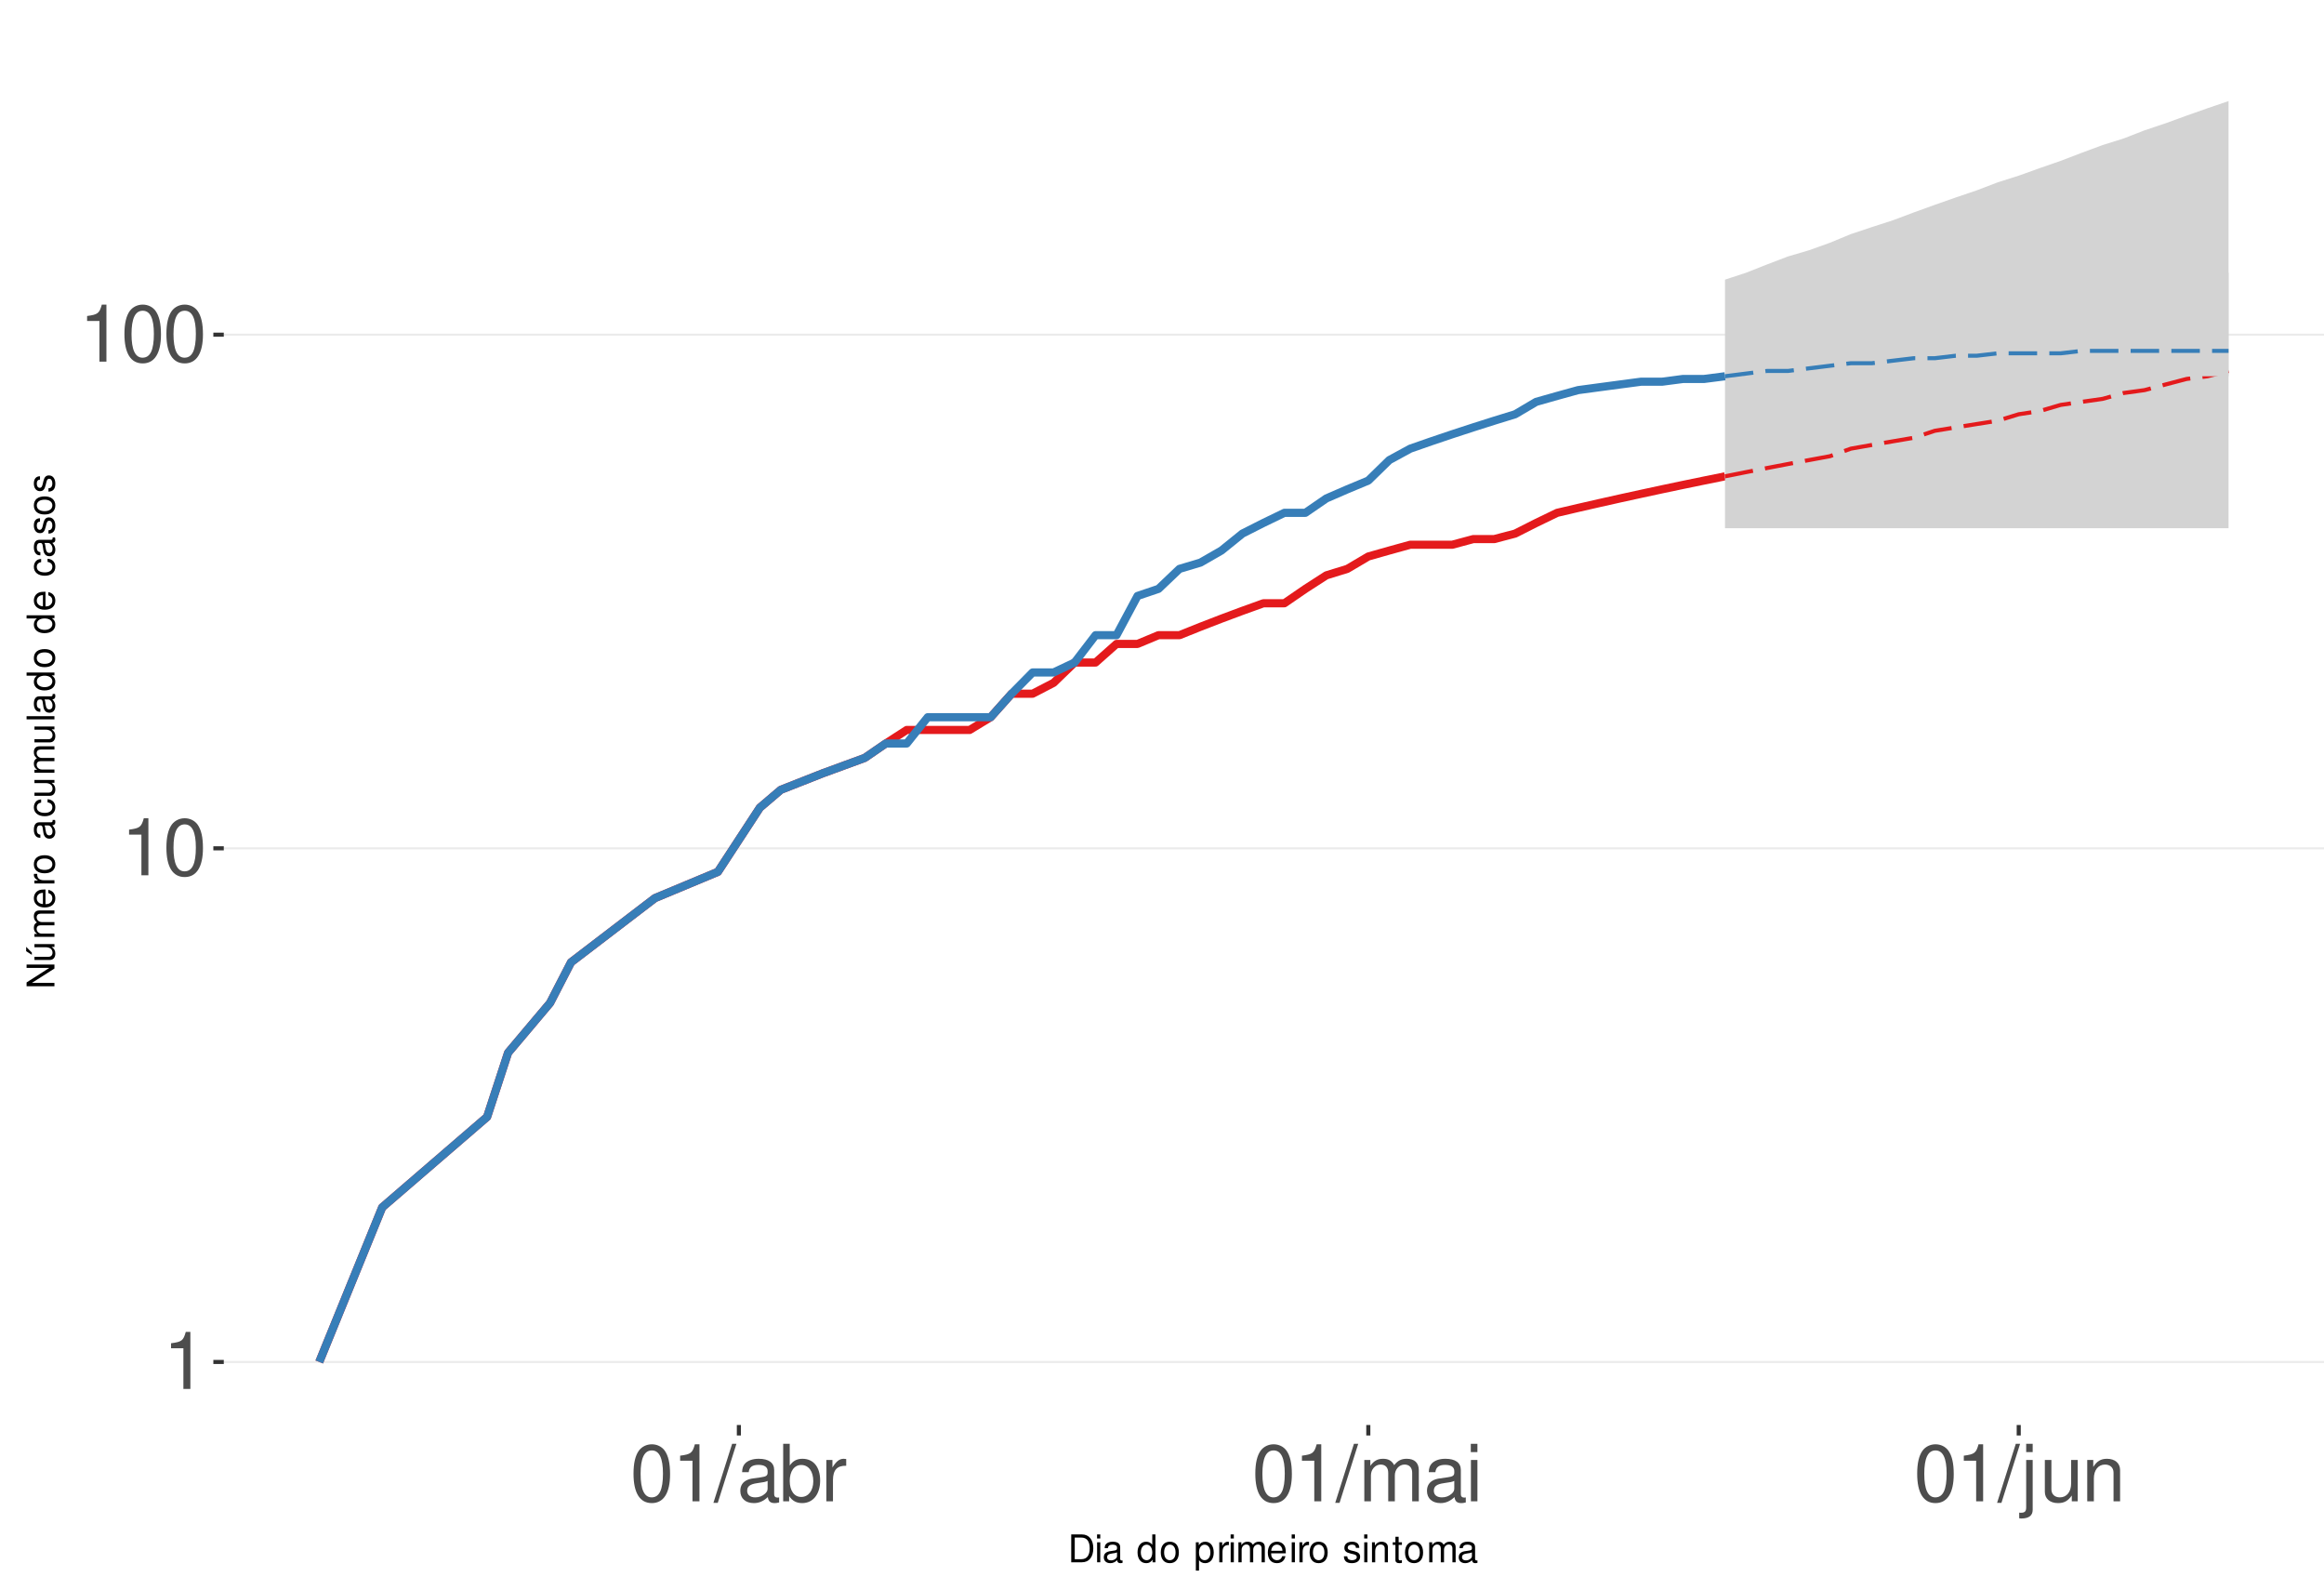
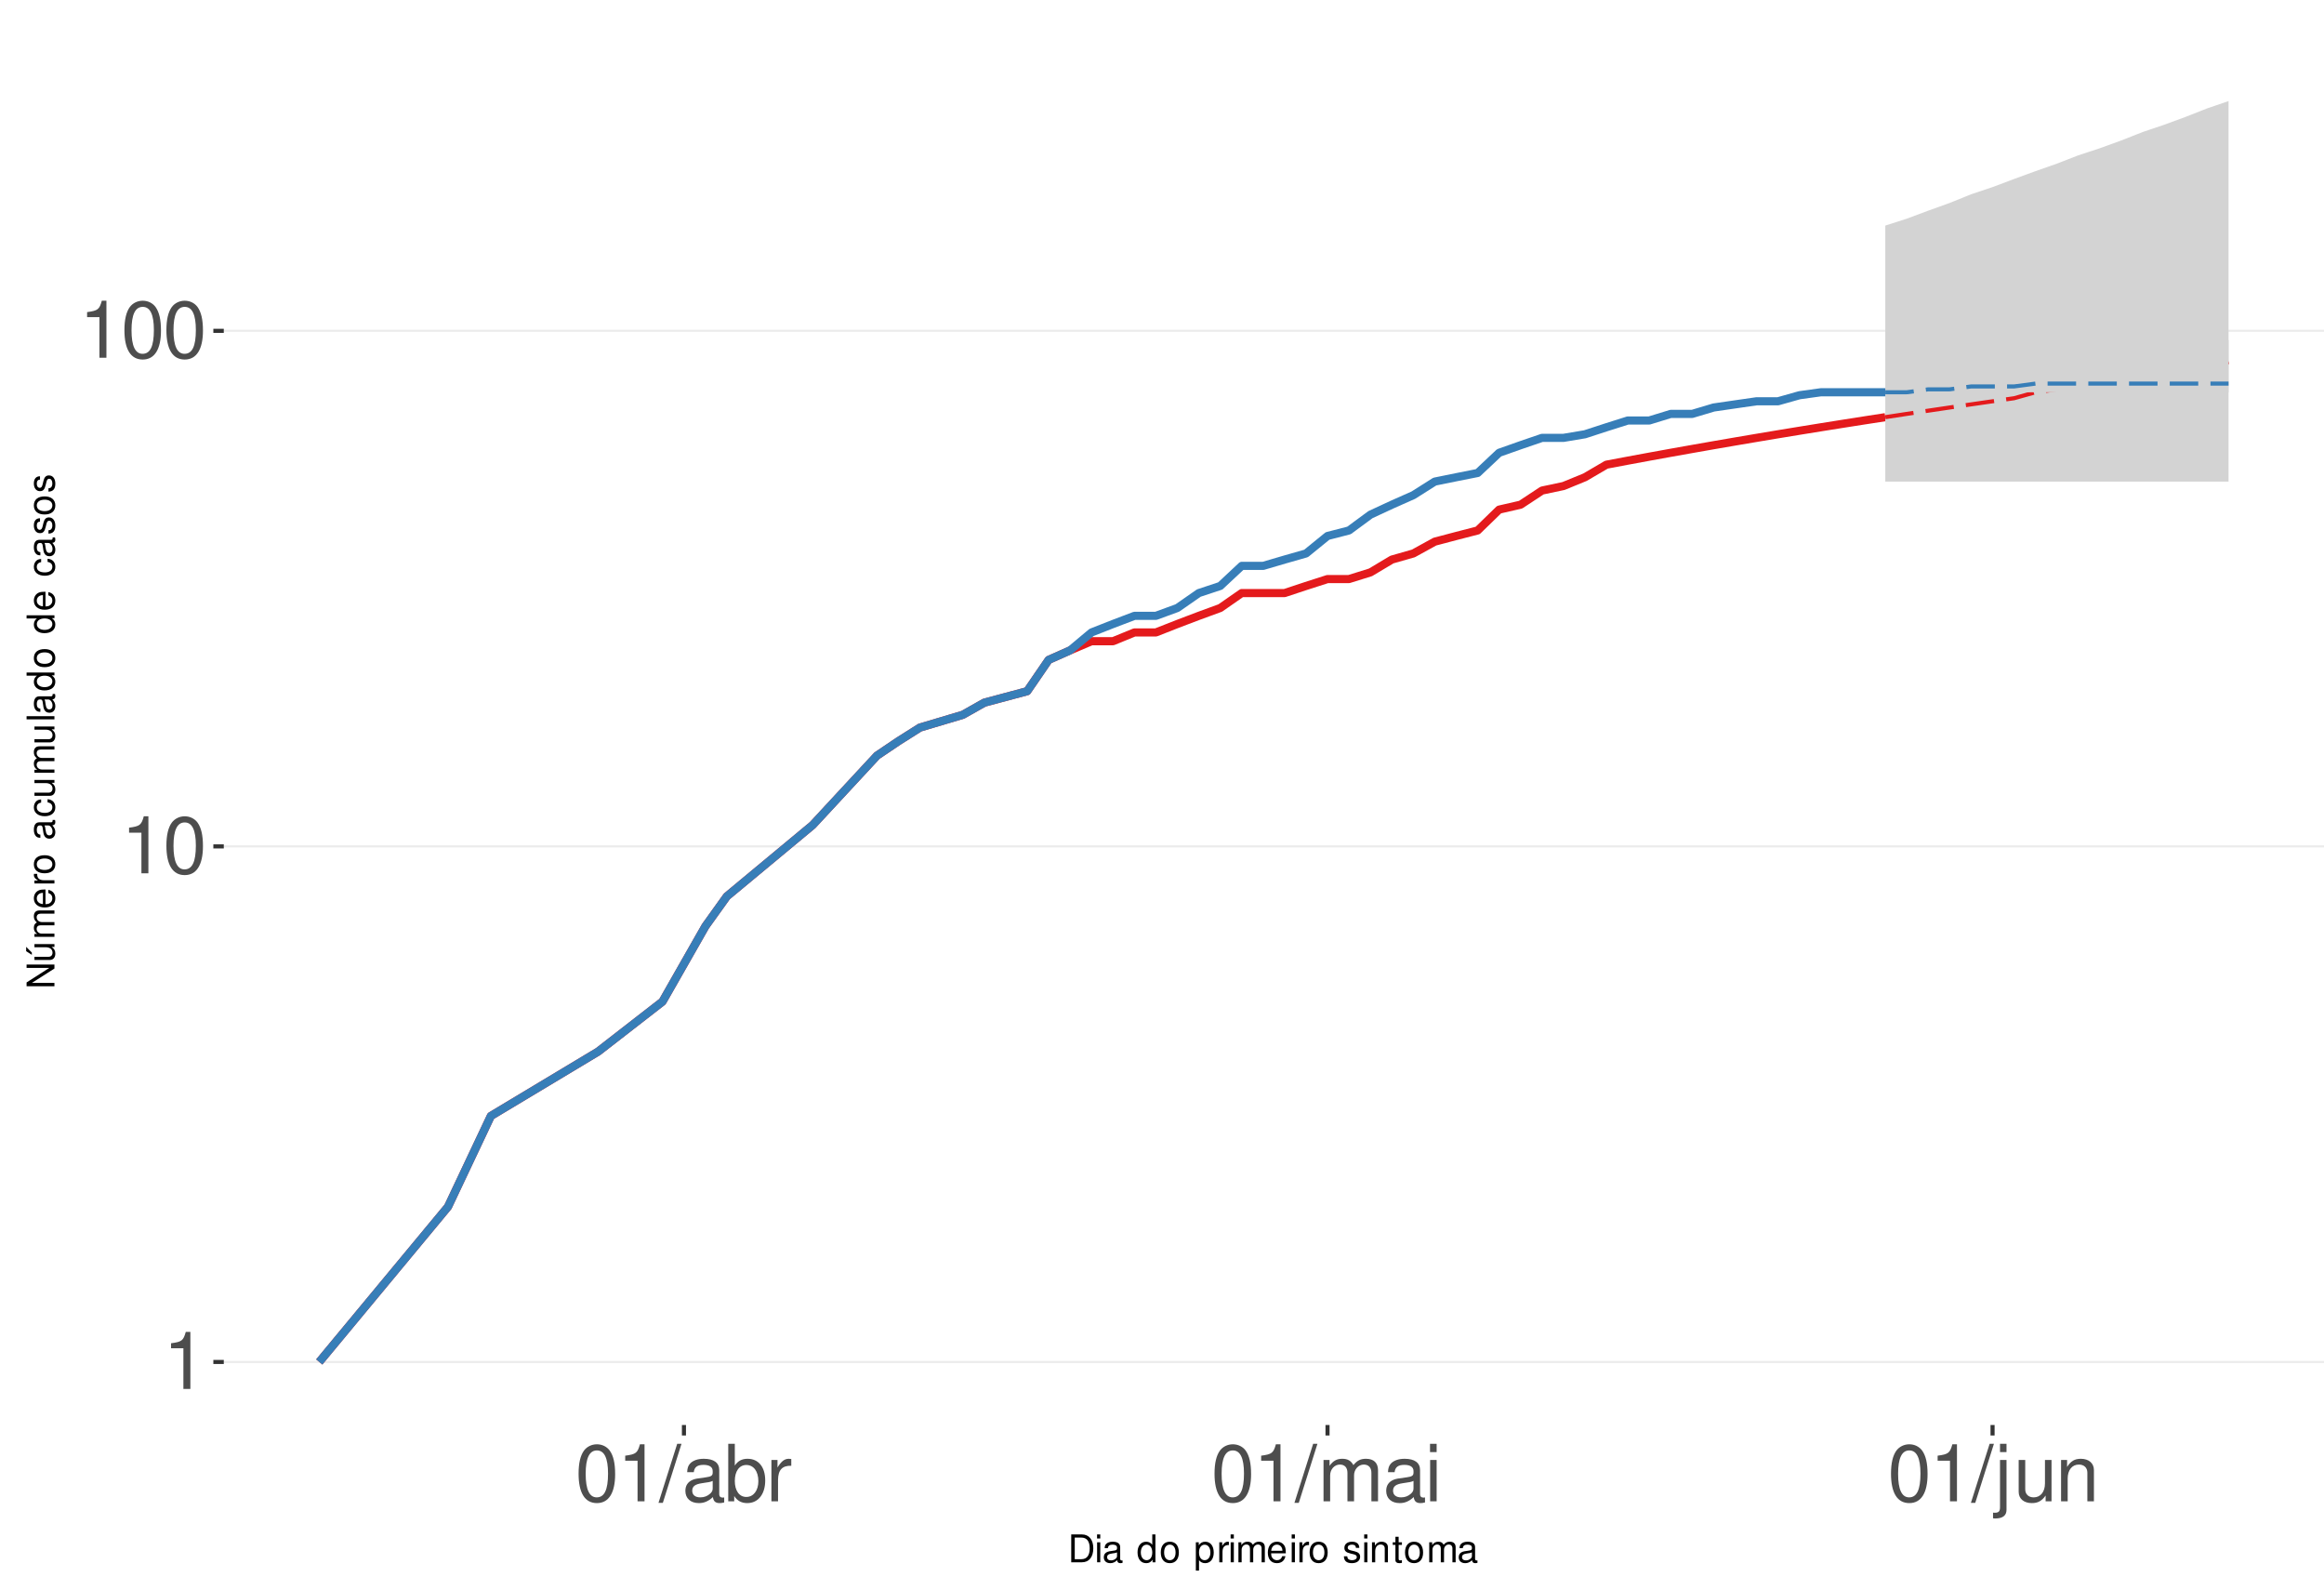
<svg xmlns="http://www.w3.org/2000/svg" xmlns:xlink="http://www.w3.org/1999/xlink" width="609pt" height="413pt" viewBox="0 0 609 413" version="1.1">
  <defs>
    <g>
      <symbol overflow="visible" id="glyph0-0">
        <path style="stroke:none;" d="" />
      </symbol>
      <symbol overflow="visible" id="glyph0-1">
        <path style="stroke:none;" d="M 5.344 -10.641 L 5.344 0 L 7.172 0 L 7.172 -14.938 L 5.969 -14.938 C 5.328 -12.641 4.922 -12.328 2.109 -11.953 L 2.109 -10.641 Z M 5.344 -10.641 " />
      </symbol>
      <symbol overflow="visible" id="glyph0-2">
        <path style="stroke:none;" d="M 5.688 -14.938 C 4.312 -14.938 3.078 -14.312 2.312 -13.297 C 1.359 -11.984 0.891 -10 0.891 -7.234 C 0.891 -2.188 2.547 0.469 5.688 0.469 C 8.781 0.469 10.469 -2.188 10.469 -7.109 C 10.469 -10 10.016 -11.938 9.047 -13.297 C 8.281 -14.328 7.062 -14.938 5.688 -14.938 Z M 5.688 -13.328 C 7.641 -13.328 8.609 -11.312 8.609 -7.266 C 8.609 -3.016 7.656 -1.031 5.641 -1.031 C 3.719 -1.031 2.75 -3.094 2.75 -7.203 C 2.75 -11.312 3.719 -13.328 5.688 -13.328 Z M 5.688 -13.328 " />
      </symbol>
      <symbol overflow="visible" id="glyph0-3">
        <path style="stroke:none;" d="M 4.734 -15.062 L -0.172 0.406 L 0.969 0.406 L 5.859 -15.062 Z M 4.734 -15.062 " />
      </symbol>
      <symbol overflow="visible" id="glyph0-4">
        <path style="stroke:none;" d="M 11.047 -1.016 C 10.859 -0.969 10.781 -0.969 10.672 -0.969 C 10.078 -0.969 9.75 -1.281 9.75 -1.812 L 9.75 -8.188 C 9.75 -10.094 8.344 -11.141 5.688 -11.141 C 4.094 -11.141 2.828 -10.672 2.094 -9.875 C 1.594 -9.312 1.391 -8.703 1.344 -7.625 L 3.078 -7.625 C 3.219 -8.938 4 -9.547 5.625 -9.547 C 7.188 -9.547 8.031 -8.969 8.031 -7.938 L 8.031 -7.484 C 8.016 -6.734 7.641 -6.469 6.234 -6.281 C 3.797 -5.969 3.422 -5.891 2.766 -5.625 C 1.516 -5.078 0.875 -4.125 0.875 -2.734 C 0.875 -0.766 2.234 0.469 4.422 0.469 C 5.781 0.469 6.875 0 8.094 -1.109 C 8.219 0 8.766 0.469 9.875 0.469 C 10.25 0.469 10.469 0.438 11.047 0.297 Z M 8.031 -3.406 C 8.031 -2.828 7.875 -2.484 7.359 -2 C 6.656 -1.359 5.797 -1.031 4.797 -1.031 C 3.453 -1.031 2.672 -1.672 2.672 -2.766 C 2.672 -3.906 3.406 -4.484 5.266 -4.75 C 7.109 -5 7.453 -5.078 8.031 -5.344 Z M 8.031 -3.406 " />
      </symbol>
      <symbol overflow="visible" id="glyph0-5">
        <path style="stroke:none;" d="M 1.109 -15.062 L 1.109 0 L 2.672 0 L 2.672 -1.391 C 3.484 -0.125 4.578 0.469 6.094 0.469 C 8.938 0.469 10.797 -1.859 10.797 -5.453 C 10.797 -8.969 9.047 -11.141 6.172 -11.141 C 4.688 -11.141 3.641 -10.578 2.828 -9.359 L 2.828 -15.062 Z M 5.844 -9.516 C 7.766 -9.516 9 -7.844 9 -5.266 C 9 -2.812 7.719 -1.141 5.844 -1.141 C 4 -1.141 2.828 -2.781 2.828 -5.328 C 2.828 -7.875 4 -9.516 5.844 -9.516 Z M 5.844 -9.516 " />
      </symbol>
      <symbol overflow="visible" id="glyph0-6">
        <path style="stroke:none;" d="M 1.422 -10.828 L 1.422 0 L 3.156 0 L 3.156 -5.625 C 3.188 -8.219 4.25 -9.375 6.625 -9.312 L 6.625 -11.078 C 6.344 -11.109 6.172 -11.141 5.969 -11.141 C 4.859 -11.141 4 -10.469 3.016 -8.859 L 3.016 -10.828 Z M 1.422 -10.828 " />
      </symbol>
      <symbol overflow="visible" id="glyph0-7">
        <path style="stroke:none;" d="M 1.453 -10.828 L 1.453 0 L 3.188 0 L 3.188 -6.797 C 3.188 -8.359 4.312 -9.625 5.719 -9.625 C 7 -9.625 7.719 -8.844 7.719 -7.453 L 7.719 0 L 9.453 0 L 9.453 -6.797 C 9.453 -8.359 10.594 -9.625 12 -9.625 C 13.266 -9.625 14 -8.812 14 -7.453 L 14 0 L 15.734 0 L 15.734 -8.125 C 15.734 -10.062 14.625 -11.141 12.594 -11.141 C 11.156 -11.141 10.281 -10.703 9.281 -9.484 C 8.641 -10.641 7.766 -11.141 6.359 -11.141 C 4.922 -11.141 3.953 -10.594 3.031 -9.297 L 3.031 -10.828 Z M 1.453 -10.828 " />
      </symbol>
      <symbol overflow="visible" id="glyph0-8">
        <path style="stroke:none;" d="M 3.094 -10.828 L 1.391 -10.828 L 1.391 0 L 3.094 0 Z M 3.094 -15.062 L 1.359 -15.062 L 1.359 -12.891 L 3.094 -12.891 Z M 3.094 -15.062 " />
      </symbol>
      <symbol overflow="visible" id="glyph0-9">
        <path style="stroke:none;" d="M 1.453 -10.828 L 1.453 1.562 C 1.453 2.641 1.109 3 0.047 3 C -0.078 3 -0.141 3 -0.375 2.969 L -0.375 4.438 C -0.172 4.484 -0.062 4.5 0.203 4.5 C 2.141 4.5 3.156 3.734 3.156 2.25 L 3.156 -10.828 Z M 3.156 -15.062 L 1.453 -15.062 L 1.453 -12.891 L 3.156 -12.891 Z M 3.156 -15.062 " />
      </symbol>
      <symbol overflow="visible" id="glyph0-10">
        <path style="stroke:none;" d="M 9.953 0 L 9.953 -10.828 L 8.234 -10.828 L 8.234 -4.688 C 8.234 -2.484 7.078 -1.031 5.281 -1.031 C 3.922 -1.031 3.062 -1.859 3.062 -3.156 L 3.062 -10.828 L 1.344 -10.828 L 1.344 -2.484 C 1.344 -0.688 2.688 0.469 4.797 0.469 C 6.375 0.469 7.391 -0.078 8.406 -1.516 L 8.406 0 Z M 9.953 0 " />
      </symbol>
      <symbol overflow="visible" id="glyph0-11">
        <path style="stroke:none;" d="M 1.453 -10.828 L 1.453 0 L 3.188 0 L 3.188 -5.969 C 3.188 -8.188 4.344 -9.625 6.109 -9.625 C 7.484 -9.625 8.344 -8.797 8.344 -7.5 L 8.344 0 L 10.062 0 L 10.062 -8.188 C 10.062 -9.984 8.719 -11.141 6.625 -11.141 C 5.016 -11.141 3.984 -10.516 3.031 -9 L 3.031 -10.828 Z M 1.453 -10.828 " />
      </symbol>
      <symbol overflow="visible" id="glyph1-0">
        <path style="stroke:none;" d="" />
      </symbol>
      <symbol overflow="visible" id="glyph1-1">
        <path style="stroke:none;" d="M 0.891 0 L 3.703 0 C 5.547 0 6.672 -1.375 6.672 -3.656 C 6.672 -5.906 5.547 -7.297 3.703 -7.297 L 0.891 -7.297 Z M 1.812 -0.812 L 1.812 -6.469 L 3.547 -6.469 C 4.984 -6.469 5.734 -5.5 5.734 -3.641 C 5.734 -1.797 4.984 -0.812 3.547 -0.812 Z M 1.812 -0.812 " />
      </symbol>
      <symbol overflow="visible" id="glyph1-2">
        <path style="stroke:none;" d="M 1.5 -5.234 L 0.672 -5.234 L 0.672 0 L 1.5 0 Z M 1.5 -7.297 L 0.656 -7.297 L 0.656 -6.234 L 1.5 -6.234 Z M 1.5 -7.297 " />
      </symbol>
      <symbol overflow="visible" id="glyph1-3">
        <path style="stroke:none;" d="M 5.344 -0.484 C 5.266 -0.469 5.219 -0.469 5.172 -0.469 C 4.875 -0.469 4.719 -0.625 4.719 -0.875 L 4.719 -3.953 C 4.719 -4.891 4.047 -5.391 2.75 -5.391 C 1.984 -5.391 1.375 -5.172 1.016 -4.781 C 0.766 -4.516 0.672 -4.203 0.656 -3.688 L 1.484 -3.688 C 1.562 -4.328 1.938 -4.625 2.719 -4.625 C 3.484 -4.625 3.891 -4.344 3.891 -3.844 L 3.891 -3.625 C 3.875 -3.266 3.703 -3.125 3.016 -3.047 C 1.844 -2.891 1.656 -2.844 1.344 -2.719 C 0.734 -2.453 0.422 -2 0.422 -1.312 C 0.422 -0.375 1.078 0.234 2.141 0.234 C 2.797 0.234 3.328 0 3.922 -0.547 C 3.984 0 4.234 0.234 4.781 0.234 C 4.953 0.234 5.062 0.203 5.344 0.141 Z M 3.891 -1.656 C 3.891 -1.375 3.812 -1.203 3.562 -0.969 C 3.219 -0.656 2.812 -0.5 2.312 -0.5 C 1.672 -0.5 1.297 -0.812 1.297 -1.344 C 1.297 -1.891 1.656 -2.172 2.547 -2.297 C 3.438 -2.422 3.609 -2.453 3.891 -2.594 Z M 3.891 -1.656 " />
      </symbol>
      <symbol overflow="visible" id="glyph1-4">
        <path style="stroke:none;" d="" />
      </symbol>
      <symbol overflow="visible" id="glyph1-5">
        <path style="stroke:none;" d="M 4.953 -7.297 L 4.125 -7.297 L 4.125 -4.578 C 3.766 -5.109 3.203 -5.391 2.516 -5.391 C 1.156 -5.391 0.266 -4.297 0.266 -2.625 C 0.266 -0.859 1.125 0.234 2.547 0.234 C 3.266 0.234 3.766 -0.047 4.203 -0.688 L 4.203 0 L 4.953 0 Z M 2.656 -4.609 C 3.547 -4.609 4.125 -3.812 4.125 -2.562 C 4.125 -1.344 3.547 -0.547 2.656 -0.547 C 1.734 -0.547 1.125 -1.359 1.125 -2.578 C 1.125 -3.797 1.734 -4.609 2.656 -4.609 Z M 2.656 -4.609 " />
      </symbol>
      <symbol overflow="visible" id="glyph1-6">
        <path style="stroke:none;" d="M 2.719 -5.391 C 1.234 -5.391 0.359 -4.344 0.359 -2.578 C 0.359 -0.812 1.234 0.234 2.734 0.234 C 4.203 0.234 5.094 -0.812 5.094 -2.547 C 5.094 -4.359 4.234 -5.391 2.719 -5.391 Z M 2.734 -4.625 C 3.672 -4.625 4.234 -3.844 4.234 -2.547 C 4.234 -1.312 3.656 -0.547 2.734 -0.547 C 1.797 -0.547 1.234 -1.312 1.234 -2.578 C 1.234 -3.844 1.797 -4.625 2.734 -4.625 Z M 2.734 -4.625 " />
      </symbol>
      <symbol overflow="visible" id="glyph1-7">
        <path style="stroke:none;" d="M 0.547 2.188 L 1.375 2.188 L 1.375 -0.547 C 1.812 -0.016 2.312 0.234 2.984 0.234 C 4.344 0.234 5.234 -0.859 5.234 -2.531 C 5.234 -4.297 4.375 -5.391 2.984 -5.391 C 2.266 -5.391 1.703 -5.062 1.312 -4.453 L 1.312 -5.234 L 0.547 -5.234 Z M 2.844 -4.609 C 3.766 -4.609 4.359 -3.797 4.359 -2.547 C 4.359 -1.359 3.75 -0.547 2.844 -0.547 C 1.953 -0.547 1.375 -1.344 1.375 -2.578 C 1.375 -3.812 1.953 -4.609 2.844 -4.609 Z M 2.844 -4.609 " />
      </symbol>
      <symbol overflow="visible" id="glyph1-8">
        <path style="stroke:none;" d="M 0.688 -5.234 L 0.688 0 L 1.531 0 L 1.531 -2.719 C 1.547 -3.984 2.062 -4.547 3.203 -4.516 L 3.203 -5.359 C 3.062 -5.375 2.984 -5.391 2.891 -5.391 C 2.344 -5.391 1.938 -5.062 1.453 -4.297 L 1.453 -5.234 Z M 0.688 -5.234 " />
      </symbol>
      <symbol overflow="visible" id="glyph1-9">
        <path style="stroke:none;" d="M 0.703 -5.234 L 0.703 0 L 1.547 0 L 1.547 -3.297 C 1.547 -4.047 2.094 -4.656 2.766 -4.656 C 3.391 -4.656 3.734 -4.281 3.734 -3.609 L 3.734 0 L 4.578 0 L 4.578 -3.297 C 4.578 -4.047 5.125 -4.656 5.812 -4.656 C 6.422 -4.656 6.781 -4.266 6.781 -3.609 L 6.781 0 L 7.625 0 L 7.625 -3.938 C 7.625 -4.875 7.078 -5.391 6.094 -5.391 C 5.406 -5.391 4.984 -5.188 4.484 -4.594 C 4.188 -5.156 3.766 -5.391 3.078 -5.391 C 2.375 -5.391 1.906 -5.125 1.469 -4.5 L 1.469 -5.234 Z M 0.703 -5.234 " />
      </symbol>
      <symbol overflow="visible" id="glyph1-10">
        <path style="stroke:none;" d="M 5.125 -2.344 C 5.125 -3.141 5.062 -3.625 4.922 -4.016 C 4.578 -4.875 3.781 -5.391 2.797 -5.391 C 1.344 -5.391 0.406 -4.281 0.406 -2.547 C 0.406 -0.812 1.297 0.234 2.781 0.234 C 3.984 0.234 4.812 -0.453 5.016 -1.594 L 4.188 -1.594 C 3.953 -0.906 3.484 -0.547 2.812 -0.547 C 2.281 -0.547 1.828 -0.781 1.547 -1.219 C 1.344 -1.516 1.281 -1.812 1.266 -2.344 Z M 1.297 -3.016 C 1.359 -3.984 1.953 -4.625 2.797 -4.625 C 3.641 -4.625 4.234 -3.953 4.234 -3.016 Z M 1.297 -3.016 " />
      </symbol>
      <symbol overflow="visible" id="glyph1-11">
        <path style="stroke:none;" d="M 4.375 -3.781 C 4.375 -4.812 3.688 -5.391 2.484 -5.391 C 1.266 -5.391 0.469 -4.766 0.469 -3.797 C 0.469 -2.969 0.891 -2.578 2.125 -2.281 L 2.906 -2.094 C 3.484 -1.953 3.719 -1.734 3.719 -1.375 C 3.719 -0.875 3.234 -0.547 2.5 -0.547 C 2.047 -0.547 1.672 -0.672 1.453 -0.891 C 1.328 -1.047 1.266 -1.188 1.219 -1.562 L 0.344 -1.562 C 0.375 -0.344 1.062 0.234 2.438 0.234 C 3.75 0.234 4.594 -0.422 4.594 -1.438 C 4.594 -2.203 4.156 -2.641 3.109 -2.891 L 2.312 -3.078 C 1.625 -3.234 1.344 -3.453 1.344 -3.828 C 1.344 -4.312 1.766 -4.625 2.453 -4.625 C 3.125 -4.625 3.484 -4.328 3.5 -3.781 Z M 4.375 -3.781 " />
      </symbol>
      <symbol overflow="visible" id="glyph1-12">
        <path style="stroke:none;" d="M 0.703 -5.234 L 0.703 0 L 1.547 0 L 1.547 -2.891 C 1.547 -3.953 2.094 -4.656 2.953 -4.656 C 3.625 -4.656 4.047 -4.266 4.047 -3.625 L 4.047 0 L 4.875 0 L 4.875 -3.953 C 4.875 -4.828 4.219 -5.391 3.203 -5.391 C 2.438 -5.391 1.938 -5.094 1.469 -4.359 L 1.469 -5.234 Z M 0.703 -5.234 " />
      </symbol>
      <symbol overflow="visible" id="glyph1-13">
        <path style="stroke:none;" d="M 2.547 -5.234 L 1.688 -5.234 L 1.688 -6.688 L 0.844 -6.688 L 0.844 -5.234 L 0.141 -5.234 L 0.141 -4.562 L 0.844 -4.562 L 0.844 -0.594 C 0.844 -0.062 1.203 0.234 1.859 0.234 C 2.078 0.234 2.266 0.203 2.547 0.156 L 2.547 -0.547 C 2.422 -0.516 2.312 -0.5 2.141 -0.5 C 1.781 -0.5 1.688 -0.594 1.688 -0.969 L 1.688 -4.562 L 2.547 -4.562 Z M 2.547 -5.234 " />
      </symbol>
      <symbol overflow="visible" id="glyph2-0">
        <path style="stroke:none;" d="" />
      </symbol>
      <symbol overflow="visible" id="glyph2-1">
        <path style="stroke:none;" d="M -7.297 -6.453 L -7.297 -5.578 L -1.328 -5.578 L -7.297 -1.766 L -7.297 -0.766 L 0 -0.766 L 0 -1.641 L -5.906 -1.641 L 0 -5.406 L 0 -6.453 Z M -7.297 -6.453 " />
      </symbol>
      <symbol overflow="visible" id="glyph2-2">
        <path style="stroke:none;" d="M 0 -4.812 L -5.234 -4.812 L -5.234 -3.984 L -2.266 -3.984 C -1.203 -3.984 -0.5 -3.438 -0.5 -2.562 C -0.5 -1.906 -0.906 -1.484 -1.531 -1.484 L -5.234 -1.484 L -5.234 -0.656 L -1.203 -0.656 C -0.328 -0.656 0.234 -1.297 0.234 -2.312 C 0.234 -3.094 -0.047 -3.578 -0.734 -4.062 L 0 -4.062 Z M -7.406 -2.953 L -5.922 -2 L -5.922 -2.594 L -7.406 -4.094 Z M -7.406 -2.953 " />
      </symbol>
      <symbol overflow="visible" id="glyph2-3">
        <path style="stroke:none;" d="M -5.234 -0.703 L 0 -0.703 L 0 -1.547 L -3.297 -1.547 C -4.047 -1.547 -4.656 -2.094 -4.656 -2.766 C -4.656 -3.391 -4.281 -3.734 -3.609 -3.734 L 0 -3.734 L 0 -4.578 L -3.297 -4.578 C -4.047 -4.578 -4.656 -5.125 -4.656 -5.812 C -4.656 -6.422 -4.266 -6.781 -3.609 -6.781 L 0 -6.781 L 0 -7.625 L -3.938 -7.625 C -4.875 -7.625 -5.391 -7.078 -5.391 -6.094 C -5.391 -5.406 -5.188 -4.984 -4.594 -4.484 C -5.156 -4.188 -5.391 -3.766 -5.391 -3.078 C -5.391 -2.375 -5.125 -1.906 -4.5 -1.469 L -5.234 -1.469 Z M -5.234 -0.703 " />
      </symbol>
      <symbol overflow="visible" id="glyph2-4">
        <path style="stroke:none;" d="M -2.344 -5.125 C -3.141 -5.125 -3.625 -5.062 -4.016 -4.922 C -4.875 -4.578 -5.391 -3.781 -5.391 -2.797 C -5.391 -1.344 -4.281 -0.406 -2.547 -0.406 C -0.812 -0.406 0.234 -1.297 0.234 -2.781 C 0.234 -3.984 -0.453 -4.812 -1.594 -5.016 L -1.594 -4.188 C -0.906 -3.953 -0.547 -3.484 -0.547 -2.812 C -0.547 -2.281 -0.781 -1.828 -1.219 -1.547 C -1.516 -1.344 -1.812 -1.281 -2.344 -1.266 Z M -3.016 -1.297 C -3.984 -1.359 -4.625 -1.953 -4.625 -2.797 C -4.625 -3.641 -3.953 -4.234 -3.016 -4.234 Z M -3.016 -1.297 " />
      </symbol>
      <symbol overflow="visible" id="glyph2-5">
        <path style="stroke:none;" d="M -5.234 -0.688 L 0 -0.688 L 0 -1.531 L -2.719 -1.531 C -3.984 -1.547 -4.547 -2.062 -4.516 -3.203 L -5.359 -3.203 C -5.375 -3.062 -5.391 -2.984 -5.391 -2.891 C -5.391 -2.344 -5.062 -1.938 -4.297 -1.453 L -5.234 -1.453 Z M -5.234 -0.688 " />
      </symbol>
      <symbol overflow="visible" id="glyph2-6">
        <path style="stroke:none;" d="M -5.391 -2.719 C -5.391 -1.234 -4.344 -0.359 -2.578 -0.359 C -0.812 -0.359 0.234 -1.234 0.234 -2.734 C 0.234 -4.203 -0.812 -5.094 -2.547 -5.094 C -4.359 -5.094 -5.391 -4.234 -5.391 -2.719 Z M -4.625 -2.734 C -4.625 -3.672 -3.844 -4.234 -2.547 -4.234 C -1.312 -4.234 -0.547 -3.656 -0.547 -2.734 C -0.547 -1.797 -1.312 -1.234 -2.578 -1.234 C -3.844 -1.234 -4.625 -1.797 -4.625 -2.734 Z M -4.625 -2.734 " />
      </symbol>
      <symbol overflow="visible" id="glyph2-7">
        <path style="stroke:none;" d="" />
      </symbol>
      <symbol overflow="visible" id="glyph2-8">
        <path style="stroke:none;" d="M -0.484 -5.344 C -0.469 -5.266 -0.469 -5.219 -0.469 -5.172 C -0.469 -4.875 -0.625 -4.719 -0.875 -4.719 L -3.953 -4.719 C -4.891 -4.719 -5.391 -4.047 -5.391 -2.75 C -5.391 -1.984 -5.172 -1.375 -4.781 -1.016 C -4.516 -0.766 -4.203 -0.672 -3.688 -0.656 L -3.688 -1.484 C -4.328 -1.562 -4.625 -1.938 -4.625 -2.719 C -4.625 -3.484 -4.344 -3.891 -3.844 -3.891 L -3.625 -3.891 C -3.266 -3.875 -3.125 -3.703 -3.047 -3.016 C -2.891 -1.844 -2.844 -1.656 -2.719 -1.344 C -2.453 -0.734 -2 -0.422 -1.312 -0.422 C -0.375 -0.422 0.234 -1.078 0.234 -2.141 C 0.234 -2.797 0 -3.328 -0.547 -3.922 C 0 -3.984 0.234 -4.234 0.234 -4.781 C 0.234 -4.953 0.203 -5.062 0.141 -5.344 Z M -1.656 -3.891 C -1.375 -3.891 -1.203 -3.812 -0.969 -3.562 C -0.656 -3.219 -0.5 -2.812 -0.5 -2.312 C -0.5 -1.672 -0.812 -1.297 -1.344 -1.297 C -1.891 -1.297 -2.172 -1.656 -2.297 -2.547 C -2.422 -3.438 -2.453 -3.609 -2.594 -3.891 Z M -1.656 -3.891 " />
      </symbol>
      <symbol overflow="visible" id="glyph2-9">
        <path style="stroke:none;" d="M -3.484 -4.703 C -3.984 -4.672 -4.312 -4.562 -4.609 -4.359 C -5.094 -4 -5.391 -3.375 -5.391 -2.641 C -5.391 -1.219 -4.266 -0.312 -2.531 -0.312 C -0.844 -0.312 0.234 -1.203 0.234 -2.625 C 0.234 -3.875 -0.516 -4.672 -1.797 -4.766 L -1.797 -3.938 C -0.953 -3.797 -0.547 -3.359 -0.547 -2.656 C -0.547 -1.734 -1.297 -1.188 -2.531 -1.188 C -3.844 -1.188 -4.625 -1.719 -4.625 -2.625 C -4.625 -3.328 -4.203 -3.766 -3.484 -3.875 Z M -3.484 -4.703 " />
      </symbol>
      <symbol overflow="visible" id="glyph2-10">
        <path style="stroke:none;" d="M 0 -4.812 L -5.234 -4.812 L -5.234 -3.984 L -2.266 -3.984 C -1.203 -3.984 -0.5 -3.438 -0.5 -2.562 C -0.5 -1.906 -0.906 -1.484 -1.531 -1.484 L -5.234 -1.484 L -5.234 -0.656 L -1.203 -0.656 C -0.328 -0.656 0.234 -1.297 0.234 -2.312 C 0.234 -3.094 -0.047 -3.578 -0.734 -4.062 L 0 -4.062 Z M 0 -4.812 " />
      </symbol>
      <symbol overflow="visible" id="glyph2-11">
        <path style="stroke:none;" d="M -7.297 -1.516 L -7.297 -0.688 L 0 -0.688 L 0 -1.516 Z M -7.297 -1.516 " />
      </symbol>
      <symbol overflow="visible" id="glyph2-12">
        <path style="stroke:none;" d="M -7.297 -4.953 L -7.297 -4.125 L -4.578 -4.125 C -5.109 -3.766 -5.391 -3.203 -5.391 -2.516 C -5.391 -1.156 -4.297 -0.266 -2.625 -0.266 C -0.859 -0.266 0.234 -1.125 0.234 -2.547 C 0.234 -3.266 -0.047 -3.766 -0.688 -4.203 L 0 -4.203 L 0 -4.953 Z M -4.609 -2.656 C -4.609 -3.547 -3.812 -4.125 -2.562 -4.125 C -1.344 -4.125 -0.547 -3.547 -0.547 -2.656 C -0.547 -1.734 -1.359 -1.125 -2.578 -1.125 C -3.797 -1.125 -4.609 -1.734 -4.609 -2.656 Z M -4.609 -2.656 " />
      </symbol>
      <symbol overflow="visible" id="glyph2-13">
        <path style="stroke:none;" d="M -3.781 -4.375 C -4.812 -4.375 -5.391 -3.688 -5.391 -2.484 C -5.391 -1.266 -4.766 -0.469 -3.797 -0.469 C -2.969 -0.469 -2.578 -0.891 -2.281 -2.125 L -2.094 -2.906 C -1.953 -3.484 -1.734 -3.719 -1.375 -3.719 C -0.875 -3.719 -0.547 -3.234 -0.547 -2.5 C -0.547 -2.047 -0.672 -1.672 -0.891 -1.453 C -1.047 -1.328 -1.188 -1.266 -1.562 -1.219 L -1.562 -0.344 C -0.344 -0.375 0.234 -1.062 0.234 -2.438 C 0.234 -3.75 -0.422 -4.594 -1.438 -4.594 C -2.203 -4.594 -2.641 -4.156 -2.891 -3.109 L -3.078 -2.312 C -3.234 -1.625 -3.453 -1.344 -3.828 -1.344 C -4.312 -1.344 -4.625 -1.766 -4.625 -2.453 C -4.625 -3.125 -4.328 -3.484 -3.781 -3.5 Z M -3.781 -4.375 " />
      </symbol>
    </g>
    <clipPath id="clip1">
      <path d="M 58.645 9.961 L 609 9.961 L 609 373.328 L 58.645 373.328 Z M 58.645 9.961 " />
    </clipPath>
    <clipPath id="clip2">
      <path d="M 58.645 356 L 609 356 L 609 358 L 58.645 358 Z M 58.645 356 " />
    </clipPath>
    <clipPath id="clip3">
      <path d="M 58.645 221 L 609 221 L 609 223 L 58.645 223 Z M 58.645 221 " />
    </clipPath>
    <clipPath id="clip4">
-       <path d="M 58.645 87 L 609 87 L 609 88 L 58.645 88 Z M 58.645 87 " />
+       <path d="M 58.645 86 L 609 86 L 609 87 L 58.645 87 Z M 58.645 86 " />
    </clipPath>
  </defs>
  <g id="surface47">
    <rect x="0" y="0" width="609" height="413" style="fill:rgb(100%,100%,100%);fill-opacity:1;stroke:none;" />
    <rect x="0" y="0" width="609" height="413" style="fill:rgb(100%,100%,100%);fill-opacity:1;stroke:none;" />
    <path style="fill:none;stroke-width:1.067;stroke-linecap:round;stroke-linejoin:round;stroke:rgb(100%,100%,100%);stroke-opacity:1;stroke-miterlimit:10;" d="M 0 413 L 609 413 L 609 0 L 0 0 Z M 0 413 " />
    <g clip-path="url(#clip1)" clip-rule="nonzero">
      <path style=" stroke:none;fill-rule:nonzero;fill:rgb(100%,100%,100%);fill-opacity:1;" d="M 58.645 373.328 L 609 373.328 L 609 9.961 L 58.645 9.961 Z M 58.645 373.328 " />
    </g>
    <g clip-path="url(#clip2)" clip-rule="nonzero">
      <path style="fill:none;stroke-width:0.533;stroke-linecap:butt;stroke-linejoin:round;stroke:rgb(92.157%,92.157%,92.157%);stroke-opacity:1;stroke-miterlimit:10;" d="M 58.645 356.812 L 609 356.812 " />
    </g>
    <g clip-path="url(#clip3)" clip-rule="nonzero">
-       <path style="fill:none;stroke-width:0.533;stroke-linecap:butt;stroke-linejoin:round;stroke:rgb(92.157%,92.157%,92.157%);stroke-opacity:1;stroke-miterlimit:10;" d="M 58.645 222.25 L 609 222.25 " />
+       <path style="fill:none;stroke-width:0.533;stroke-linecap:butt;stroke-linejoin:round;stroke:rgb(92.157%,92.157%,92.157%);stroke-opacity:1;stroke-miterlimit:10;" d="M 58.645 221.738 L 609 221.738 " />
    </g>
    <g clip-path="url(#clip4)" clip-rule="nonzero">
-       <path style="fill:none;stroke-width:0.533;stroke-linecap:butt;stroke-linejoin:round;stroke:rgb(92.157%,92.157%,92.157%);stroke-opacity:1;stroke-miterlimit:10;" d="M 58.645 87.684 L 609 87.684 " />
-     </g>
-     <path style="fill:none;stroke-width:2.134;stroke-linecap:butt;stroke-linejoin:round;stroke:rgb(89.412%,10.196%,10.98%);stroke-opacity:1;stroke-miterlimit:10;" d="M 83.66 356.812 L 100.156 316.305 L 127.645 292.609 L 133.145 275.797 L 144.141 262.758 L 149.637 252.102 L 171.629 235.289 L 188.125 228.406 L 199.121 211.594 L 204.617 206.914 L 215.613 202.586 L 226.609 198.555 L 232.109 194.781 L 237.605 191.238 L 254.102 191.238 L 259.598 187.898 L 265.098 181.742 L 270.594 181.742 L 276.094 178.891 L 281.59 173.574 L 287.09 173.574 L 292.586 168.699 L 298.086 168.699 L 303.582 166.406 L 309.082 166.406 L 314.578 164.203 L 320.078 162.078 L 325.574 160.027 L 331.074 158.047 L 336.57 158.047 L 342.07 154.273 L 347.566 150.73 L 353.066 149.035 L 358.562 145.789 L 364.062 144.23 L 369.559 142.711 L 380.555 142.711 L 386.055 141.234 L 391.551 141.234 L 397.051 139.789 L 402.547 137.008 L 408.047 134.352 L 413.543 133.066 L 419.043 131.809 L 424.539 130.578 L 430.039 129.375 L 435.535 128.191 L 441.035 127.035 L 446.531 125.902 L 452.031 124.789 " />
-     <path style=" stroke:none;fill-rule:nonzero;fill:rgb(82.745%,82.745%,82.745%);fill-opacity:1;" d="M 452.031 73.258 L 457.527 71.461 L 463.027 69.289 L 468.523 67.191 L 474.023 65.57 L 479.52 63.602 L 485.02 61.324 L 490.516 59.492 L 496.016 57.715 L 501.512 55.652 L 507.012 53.66 L 512.508 51.734 L 518.008 49.867 L 523.504 47.766 L 529.004 46.02 L 534.5 44.047 L 540 42.141 L 545.496 40.035 L 550.996 38 L 556.492 36.277 L 561.992 34.137 L 567.488 32.297 L 572.988 30.293 L 578.484 28.355 L 583.984 26.48 L 583.984 138.383 L 452.031 138.383 Z M 452.031 73.258 " />
-     <path style="fill:none;stroke-width:1.067;stroke-linecap:butt;stroke-linejoin:round;stroke:rgb(89.412%,10.196%,10.98%);stroke-opacity:1;stroke-dasharray:7.469,3.201;stroke-miterlimit:10;" d="M 452.031 124.789 L 457.527 123.695 L 463.027 122.621 L 468.523 121.57 L 474.023 120.535 L 479.52 119.52 L 485.02 117.539 L 490.516 116.57 L 496.016 115.621 L 501.512 114.688 L 507.012 112.859 L 512.508 111.969 L 518.008 111.09 L 523.504 110.223 L 529.004 108.527 L 534.5 107.699 L 540 106.078 L 545.496 105.281 L 550.996 104.496 L 556.492 102.961 L 561.992 102.203 L 567.488 100.727 L 572.988 99.281 L 578.484 98.574 L 583.984 97.184 " />
-     <path style="fill:none;stroke-width:2.134;stroke-linecap:butt;stroke-linejoin:round;stroke:rgb(21.569%,49.412%,72.157%);stroke-opacity:1;stroke-miterlimit:10;" d="M 83.66 356.812 L 100.156 316.305 L 127.645 292.609 L 133.145 275.797 L 144.141 262.758 L 149.637 252.102 L 171.629 235.289 L 188.125 228.406 L 199.121 211.594 L 204.617 206.914 L 215.613 202.586 L 226.609 198.555 L 232.109 194.781 L 237.605 194.781 L 243.105 187.898 L 259.598 187.898 L 265.098 181.742 L 270.594 176.172 L 276.094 176.172 L 281.59 173.574 L 287.09 166.406 L 292.586 166.406 L 298.086 156.129 L 303.582 154.273 L 309.082 149.035 L 314.578 147.391 L 320.078 144.23 L 325.574 139.789 L 331.074 137.008 L 336.57 134.352 L 342.07 134.352 L 347.566 130.578 L 353.066 128.191 L 358.562 125.902 L 364.062 120.535 L 369.559 117.539 L 375.059 115.621 L 380.555 113.766 L 386.055 111.969 L 391.551 110.223 L 397.051 108.527 L 402.547 105.281 L 408.047 103.723 L 413.543 102.203 L 419.043 101.461 L 424.539 100.727 L 430.039 100 L 435.535 100 L 441.035 99.281 L 446.531 99.281 L 452.031 98.574 " />
-     <path style=" stroke:none;fill-rule:nonzero;fill:rgb(82.745%,82.745%,82.745%);fill-opacity:1;" d="M 452.031 98.574 L 457.527 95.824 L 463.027 93.195 L 468.523 90.684 L 474.023 88.867 L 479.52 86.527 L 485.02 84.281 L 490.516 82.113 L 496.016 80.543 L 501.512 79.012 L 507.012 77.52 L 512.508 76.062 L 518.008 75.113 L 523.504 74.18 L 529.004 73.258 L 534.5 72.805 L 540 72.352 L 545.496 71.906 L 550.996 71.906 L 556.492 71.461 L 583.984 71.461 L 583.984 98.574 Z M 452.031 98.574 " />
-     <path style="fill:none;stroke-width:1.067;stroke-linecap:butt;stroke-linejoin:round;stroke:rgb(21.569%,49.412%,72.157%);stroke-opacity:1;stroke-dasharray:7.469,3.201;stroke-miterlimit:10;" d="M 452.031 98.574 L 457.527 97.875 L 463.027 97.184 L 468.523 97.184 L 474.023 96.5 L 479.52 95.824 L 485.02 95.156 L 490.516 95.156 L 496.016 94.496 L 501.512 93.844 L 507.012 93.844 L 512.508 93.195 L 518.008 93.195 L 523.504 92.559 L 540 92.559 L 545.496 91.926 L 583.984 91.926 " />
+       <path style="fill:none;stroke-width:0.533;stroke-linecap:butt;stroke-linejoin:round;stroke:rgb(92.157%,92.157%,92.157%);stroke-opacity:1;stroke-miterlimit:10;" d="M 58.645 86.668 L 609 86.668 " />
+     </g>
+     <path style="fill:none;stroke-width:2.134;stroke-linecap:butt;stroke-linejoin:round;stroke:rgb(89.412%,10.196%,10.98%);stroke-opacity:1;stroke-miterlimit:10;" d="M 83.66 356.812 L 117.391 316.152 L 128.633 292.367 L 156.742 275.492 L 173.605 262.402 L 184.852 242.664 L 190.473 234.828 L 212.957 216.148 L 229.824 197.953 L 235.445 194.168 L 241.066 190.613 L 252.309 187.262 L 257.93 184.09 L 269.176 181.078 L 274.797 172.879 L 280.418 170.383 L 286.039 167.988 L 291.66 167.988 L 297.281 165.688 L 302.902 165.688 L 308.523 163.477 L 314.148 161.34 L 319.77 159.281 L 325.391 155.371 L 336.633 155.371 L 342.254 153.508 L 347.875 151.703 L 353.5 151.703 L 359.121 149.953 L 364.742 146.598 L 370.363 144.992 L 375.984 141.902 L 381.605 140.418 L 387.227 138.969 L 392.848 133.508 L 398.473 132.219 L 404.094 128.516 L 409.715 127.328 L 415.336 125.027 L 420.957 121.738 L 426.578 120.68 L 432.199 119.641 L 437.82 118.621 L 443.445 117.621 L 449.066 116.633 L 454.688 115.664 L 460.309 114.711 L 465.93 113.77 L 471.551 112.848 L 477.172 111.938 L 482.797 111.043 L 488.418 110.16 L 494.039 109.293 " />
+     <path style=" stroke:none;fill-rule:nonzero;fill:rgb(82.745%,82.745%,82.745%);fill-opacity:1;" d="M 494.039 59.098 L 499.66 57.293 L 505.281 55.195 L 510.902 53.172 L 516.523 50.898 L 522.145 49.016 L 527.77 46.895 L 533.391 44.844 L 539.012 42.867 L 544.633 40.684 L 550.254 38.836 L 555.875 36.797 L 561.496 34.582 L 567.117 32.684 L 572.742 30.617 L 578.363 28.402 L 583.984 26.48 L 583.984 126.168 L 494.039 126.168 Z M 494.039 59.098 " />
+     <path style="fill:none;stroke-width:1.067;stroke-linecap:butt;stroke-linejoin:round;stroke:rgb(89.412%,10.196%,10.98%);stroke-opacity:1;stroke-dasharray:7.469,3.201;stroke-miterlimit:10;" d="M 494.039 109.293 L 499.66 108.434 L 505.281 107.59 L 510.902 106.758 L 516.523 105.938 L 522.145 105.129 L 527.77 104.332 L 533.391 102.766 L 539.012 102 L 544.633 101.242 L 550.254 100.496 L 555.875 99.758 L 561.496 98.309 L 567.117 97.598 L 572.742 96.895 L 578.363 96.203 L 583.984 94.836 " />
+     <path style="fill:none;stroke-width:2.134;stroke-linecap:butt;stroke-linejoin:round;stroke:rgb(21.569%,49.412%,72.157%);stroke-opacity:1;stroke-miterlimit:10;" d="M 83.66 356.812 L 117.391 316.152 L 128.633 292.367 L 156.742 275.492 L 173.605 262.402 L 184.852 242.664 L 190.473 234.828 L 212.957 216.148 L 229.824 197.953 L 235.445 194.168 L 241.066 190.613 L 252.309 187.262 L 257.93 184.09 L 269.176 181.078 L 274.797 172.879 L 280.418 170.383 L 286.039 165.688 L 291.66 163.477 L 297.281 161.34 L 302.902 161.34 L 308.523 159.281 L 314.148 155.371 L 319.77 153.508 L 325.391 148.25 L 331.012 148.25 L 336.633 146.598 L 342.254 144.992 L 347.875 140.418 L 353.5 138.969 L 359.121 134.828 L 364.742 132.219 L 370.363 129.723 L 375.984 126.168 L 381.605 125.027 L 387.227 123.91 L 392.848 118.621 L 398.473 116.633 L 404.094 114.711 L 409.715 114.711 L 415.336 113.77 L 420.957 111.938 L 426.578 110.16 L 432.199 110.16 L 437.82 108.434 L 443.445 108.434 L 449.066 106.758 L 454.688 105.938 L 460.309 105.129 L 465.93 105.129 L 471.551 103.543 L 477.172 102.766 L 494.039 102.766 " />
+     <path style=" stroke:none;fill-rule:nonzero;fill:rgb(82.745%,82.745%,82.745%);fill-opacity:1;" d="M 494.039 102.766 L 499.66 100.496 L 505.281 98.309 L 510.902 96.203 L 516.523 94.836 L 522.145 92.848 L 527.77 92.199 L 533.391 91.559 L 539.012 90.926 L 544.633 90.297 L 550.254 89.676 L 555.875 89.676 L 561.496 89.062 L 583.984 89.062 L 583.984 102.766 Z M 494.039 102.766 " />
+     <path style="fill:none;stroke-width:1.067;stroke-linecap:butt;stroke-linejoin:round;stroke:rgb(21.569%,49.412%,72.157%);stroke-opacity:1;stroke-dasharray:7.469,3.201;stroke-miterlimit:10;" d="M 494.039 102.766 L 499.66 102.766 L 505.281 102 L 510.902 102 L 516.523 101.242 L 527.77 101.242 L 533.391 100.496 L 583.984 100.496 " />
    <g style="fill:rgb(30.196%,30.196%,30.196%);fill-opacity:1;">
      <use xlink:href="#glyph0-1" x="42.715" y="363.866" />
    </g>
    <g style="fill:rgb(30.196%,30.196%,30.196%);fill-opacity:1;">
-       <use xlink:href="#glyph0-1" x="31.715" y="229.304" />
-       <use xlink:href="#glyph0-2" x="42.715" y="229.304" />
-     </g>
-     <g style="fill:rgb(30.196%,30.196%,30.196%);fill-opacity:1;">
-       <use xlink:href="#glyph0-1" x="20.715" y="94.737" />
-       <use xlink:href="#glyph0-2" x="31.715" y="94.737" />
-       <use xlink:href="#glyph0-2" x="42.715" y="94.737" />
+       <use xlink:href="#glyph0-1" x="31.715" y="228.792" />
+       <use xlink:href="#glyph0-2" x="42.715" y="228.792" />
+     </g>
+     <g style="fill:rgb(30.196%,30.196%,30.196%);fill-opacity:1;">
+       <use xlink:href="#glyph0-1" x="20.715" y="93.722" />
+       <use xlink:href="#glyph0-2" x="31.715" y="93.722" />
+       <use xlink:href="#glyph0-2" x="42.715" y="93.722" />
    </g>
    <path style="fill:none;stroke-width:1.067;stroke-linecap:butt;stroke-linejoin:round;stroke:rgb(20%,20%,20%);stroke-opacity:1;stroke-miterlimit:10;" d="M 55.906 356.812 L 58.645 356.812 " />
-     <path style="fill:none;stroke-width:1.067;stroke-linecap:butt;stroke-linejoin:round;stroke:rgb(20%,20%,20%);stroke-opacity:1;stroke-miterlimit:10;" d="M 55.906 222.25 L 58.645 222.25 " />
-     <path style="fill:none;stroke-width:1.067;stroke-linecap:butt;stroke-linejoin:round;stroke:rgb(20%,20%,20%);stroke-opacity:1;stroke-miterlimit:10;" d="M 55.906 87.684 L 58.645 87.684 " />
-     <path style="fill:none;stroke-width:1.067;stroke-linecap:butt;stroke-linejoin:round;stroke:rgb(20%,20%,20%);stroke-opacity:1;stroke-miterlimit:10;" d="M 193.621 376.07 L 193.621 373.328 " />
-     <path style="fill:none;stroke-width:1.067;stroke-linecap:butt;stroke-linejoin:round;stroke:rgb(20%,20%,20%);stroke-opacity:1;stroke-miterlimit:10;" d="M 358.562 376.07 L 358.562 373.328 " />
-     <path style="fill:none;stroke-width:1.067;stroke-linecap:butt;stroke-linejoin:round;stroke:rgb(20%,20%,20%);stroke-opacity:1;stroke-miterlimit:10;" d="M 529.004 376.07 L 529.004 373.328 " />
-     <g style="fill:rgb(30.196%,30.196%,30.196%);fill-opacity:1;">
-       <use xlink:href="#glyph0-2" x="165.121" y="393.315" />
-       <use xlink:href="#glyph0-1" x="176.121" y="393.315" />
-       <use xlink:href="#glyph0-3" x="187.121" y="393.315" />
-       <use xlink:href="#glyph0-4" x="193.121" y="393.315" />
-       <use xlink:href="#glyph0-5" x="204.121" y="393.315" />
-       <use xlink:href="#glyph0-6" x="215.121" y="393.315" />
-     </g>
-     <g style="fill:rgb(30.196%,30.196%,30.196%);fill-opacity:1;">
-       <use xlink:href="#glyph0-2" x="328.062" y="393.315" />
-       <use xlink:href="#glyph0-1" x="339.062" y="393.315" />
-       <use xlink:href="#glyph0-3" x="350.062" y="393.315" />
-       <use xlink:href="#glyph0-7" x="356.062" y="393.315" />
-       <use xlink:href="#glyph0-4" x="373.062" y="393.315" />
-       <use xlink:href="#glyph0-8" x="384.062" y="393.315" />
-     </g>
-     <g style="fill:rgb(30.196%,30.196%,30.196%);fill-opacity:1;">
-       <use xlink:href="#glyph0-2" x="501.504" y="393.315" />
-       <use xlink:href="#glyph0-1" x="512.504" y="393.315" />
-       <use xlink:href="#glyph0-3" x="523.504" y="393.315" />
-       <use xlink:href="#glyph0-9" x="529.504" y="393.315" />
-       <use xlink:href="#glyph0-10" x="534.504" y="393.315" />
-       <use xlink:href="#glyph0-11" x="545.504" y="393.315" />
+     <path style="fill:none;stroke-width:1.067;stroke-linecap:butt;stroke-linejoin:round;stroke:rgb(20%,20%,20%);stroke-opacity:1;stroke-miterlimit:10;" d="M 55.906 221.738 L 58.645 221.738 " />
+     <path style="fill:none;stroke-width:1.067;stroke-linecap:butt;stroke-linejoin:round;stroke:rgb(20%,20%,20%);stroke-opacity:1;stroke-miterlimit:10;" d="M 55.906 86.668 L 58.645 86.668 " />
+     <path style="fill:none;stroke-width:1.067;stroke-linecap:butt;stroke-linejoin:round;stroke:rgb(20%,20%,20%);stroke-opacity:1;stroke-miterlimit:10;" d="M 179.227 376.07 L 179.227 373.328 " />
+     <path style="fill:none;stroke-width:1.067;stroke-linecap:butt;stroke-linejoin:round;stroke:rgb(20%,20%,20%);stroke-opacity:1;stroke-miterlimit:10;" d="M 347.875 376.07 L 347.875 373.328 " />
+     <path style="fill:none;stroke-width:1.067;stroke-linecap:butt;stroke-linejoin:round;stroke:rgb(20%,20%,20%);stroke-opacity:1;stroke-miterlimit:10;" d="M 522.145 376.07 L 522.145 373.328 " />
+     <g style="fill:rgb(30.196%,30.196%,30.196%);fill-opacity:1;">
+       <use xlink:href="#glyph0-2" x="150.727" y="393.315" />
+       <use xlink:href="#glyph0-1" x="161.727" y="393.315" />
+       <use xlink:href="#glyph0-3" x="172.727" y="393.315" />
+       <use xlink:href="#glyph0-4" x="178.727" y="393.315" />
+       <use xlink:href="#glyph0-5" x="189.727" y="393.315" />
+       <use xlink:href="#glyph0-6" x="200.727" y="393.315" />
+     </g>
+     <g style="fill:rgb(30.196%,30.196%,30.196%);fill-opacity:1;">
+       <use xlink:href="#glyph0-2" x="317.375" y="393.315" />
+       <use xlink:href="#glyph0-1" x="328.375" y="393.315" />
+       <use xlink:href="#glyph0-3" x="339.375" y="393.315" />
+       <use xlink:href="#glyph0-7" x="345.375" y="393.315" />
+       <use xlink:href="#glyph0-4" x="362.375" y="393.315" />
+       <use xlink:href="#glyph0-8" x="373.375" y="393.315" />
+     </g>
+     <g style="fill:rgb(30.196%,30.196%,30.196%);fill-opacity:1;">
+       <use xlink:href="#glyph0-2" x="494.645" y="393.315" />
+       <use xlink:href="#glyph0-1" x="505.645" y="393.315" />
+       <use xlink:href="#glyph0-3" x="516.645" y="393.315" />
+       <use xlink:href="#glyph0-9" x="522.645" y="393.315" />
+       <use xlink:href="#glyph0-10" x="527.645" y="393.315" />
+       <use xlink:href="#glyph0-11" x="538.645" y="393.315" />
    </g>
    <g style="fill:rgb(0%,0%,0%);fill-opacity:1;">
      <use xlink:href="#glyph1-1" x="279.824" y="409.29" />
      <use xlink:href="#glyph1-2" x="286.824" y="409.29" />
      <use xlink:href="#glyph1-3" x="288.824" y="409.29" />
      <use xlink:href="#glyph1-4" x="294.824" y="409.29" />
      <use xlink:href="#glyph1-5" x="297.824" y="409.29" />
      <use xlink:href="#glyph1-6" x="303.824" y="409.29" />
      <use xlink:href="#glyph1-4" x="309.824" y="409.29" />
      <use xlink:href="#glyph1-7" x="312.824" y="409.29" />
      <use xlink:href="#glyph1-8" x="318.824" y="409.29" />
      <use xlink:href="#glyph1-2" x="321.824" y="409.29" />
      <use xlink:href="#glyph1-9" x="323.824" y="409.29" />
      <use xlink:href="#glyph1-10" x="331.824" y="409.29" />
      <use xlink:href="#glyph1-2" x="337.824" y="409.29" />
      <use xlink:href="#glyph1-8" x="339.824" y="409.29" />
      <use xlink:href="#glyph1-6" x="342.824" y="409.29" />
      <use xlink:href="#glyph1-4" x="348.824" y="409.29" />
      <use xlink:href="#glyph1-11" x="351.824" y="409.29" />
      <use xlink:href="#glyph1-2" x="356.824" y="409.29" />
      <use xlink:href="#glyph1-12" x="358.824" y="409.29" />
      <use xlink:href="#glyph1-13" x="364.824" y="409.29" />
      <use xlink:href="#glyph1-6" x="367.824" y="409.29" />
      <use xlink:href="#glyph1-9" x="373.824" y="409.29" />
      <use xlink:href="#glyph1-3" x="381.824" y="409.29" />
    </g>
    <g style="fill:rgb(0%,0%,0%);fill-opacity:1;">
      <use xlink:href="#glyph2-1" x="14.263" y="259.145" />
      <use xlink:href="#glyph2-2" x="14.263" y="252.145" />
      <use xlink:href="#glyph2-3" x="14.263" y="246.145" />
      <use xlink:href="#glyph2-4" x="14.263" y="238.145" />
      <use xlink:href="#glyph2-5" x="14.263" y="232.145" />
      <use xlink:href="#glyph2-6" x="14.263" y="229.145" />
      <use xlink:href="#glyph2-7" x="14.263" y="223.145" />
      <use xlink:href="#glyph2-8" x="14.263" y="220.145" />
      <use xlink:href="#glyph2-9" x="14.263" y="214.145" />
      <use xlink:href="#glyph2-10" x="14.263" y="209.145" />
      <use xlink:href="#glyph2-3" x="14.263" y="203.145" />
      <use xlink:href="#glyph2-10" x="14.263" y="195.145" />
      <use xlink:href="#glyph2-11" x="14.263" y="189.145" />
      <use xlink:href="#glyph2-8" x="14.263" y="187.145" />
      <use xlink:href="#glyph2-12" x="14.263" y="181.145" />
      <use xlink:href="#glyph2-6" x="14.263" y="175.145" />
      <use xlink:href="#glyph2-7" x="14.263" y="169.145" />
      <use xlink:href="#glyph2-12" x="14.263" y="166.145" />
      <use xlink:href="#glyph2-4" x="14.263" y="160.145" />
      <use xlink:href="#glyph2-7" x="14.263" y="154.145" />
      <use xlink:href="#glyph2-9" x="14.263" y="151.145" />
      <use xlink:href="#glyph2-8" x="14.263" y="146.145" />
      <use xlink:href="#glyph2-13" x="14.263" y="140.145" />
      <use xlink:href="#glyph2-6" x="14.263" y="135.145" />
      <use xlink:href="#glyph2-13" x="14.263" y="129.145" />
    </g>
  </g>
</svg>
